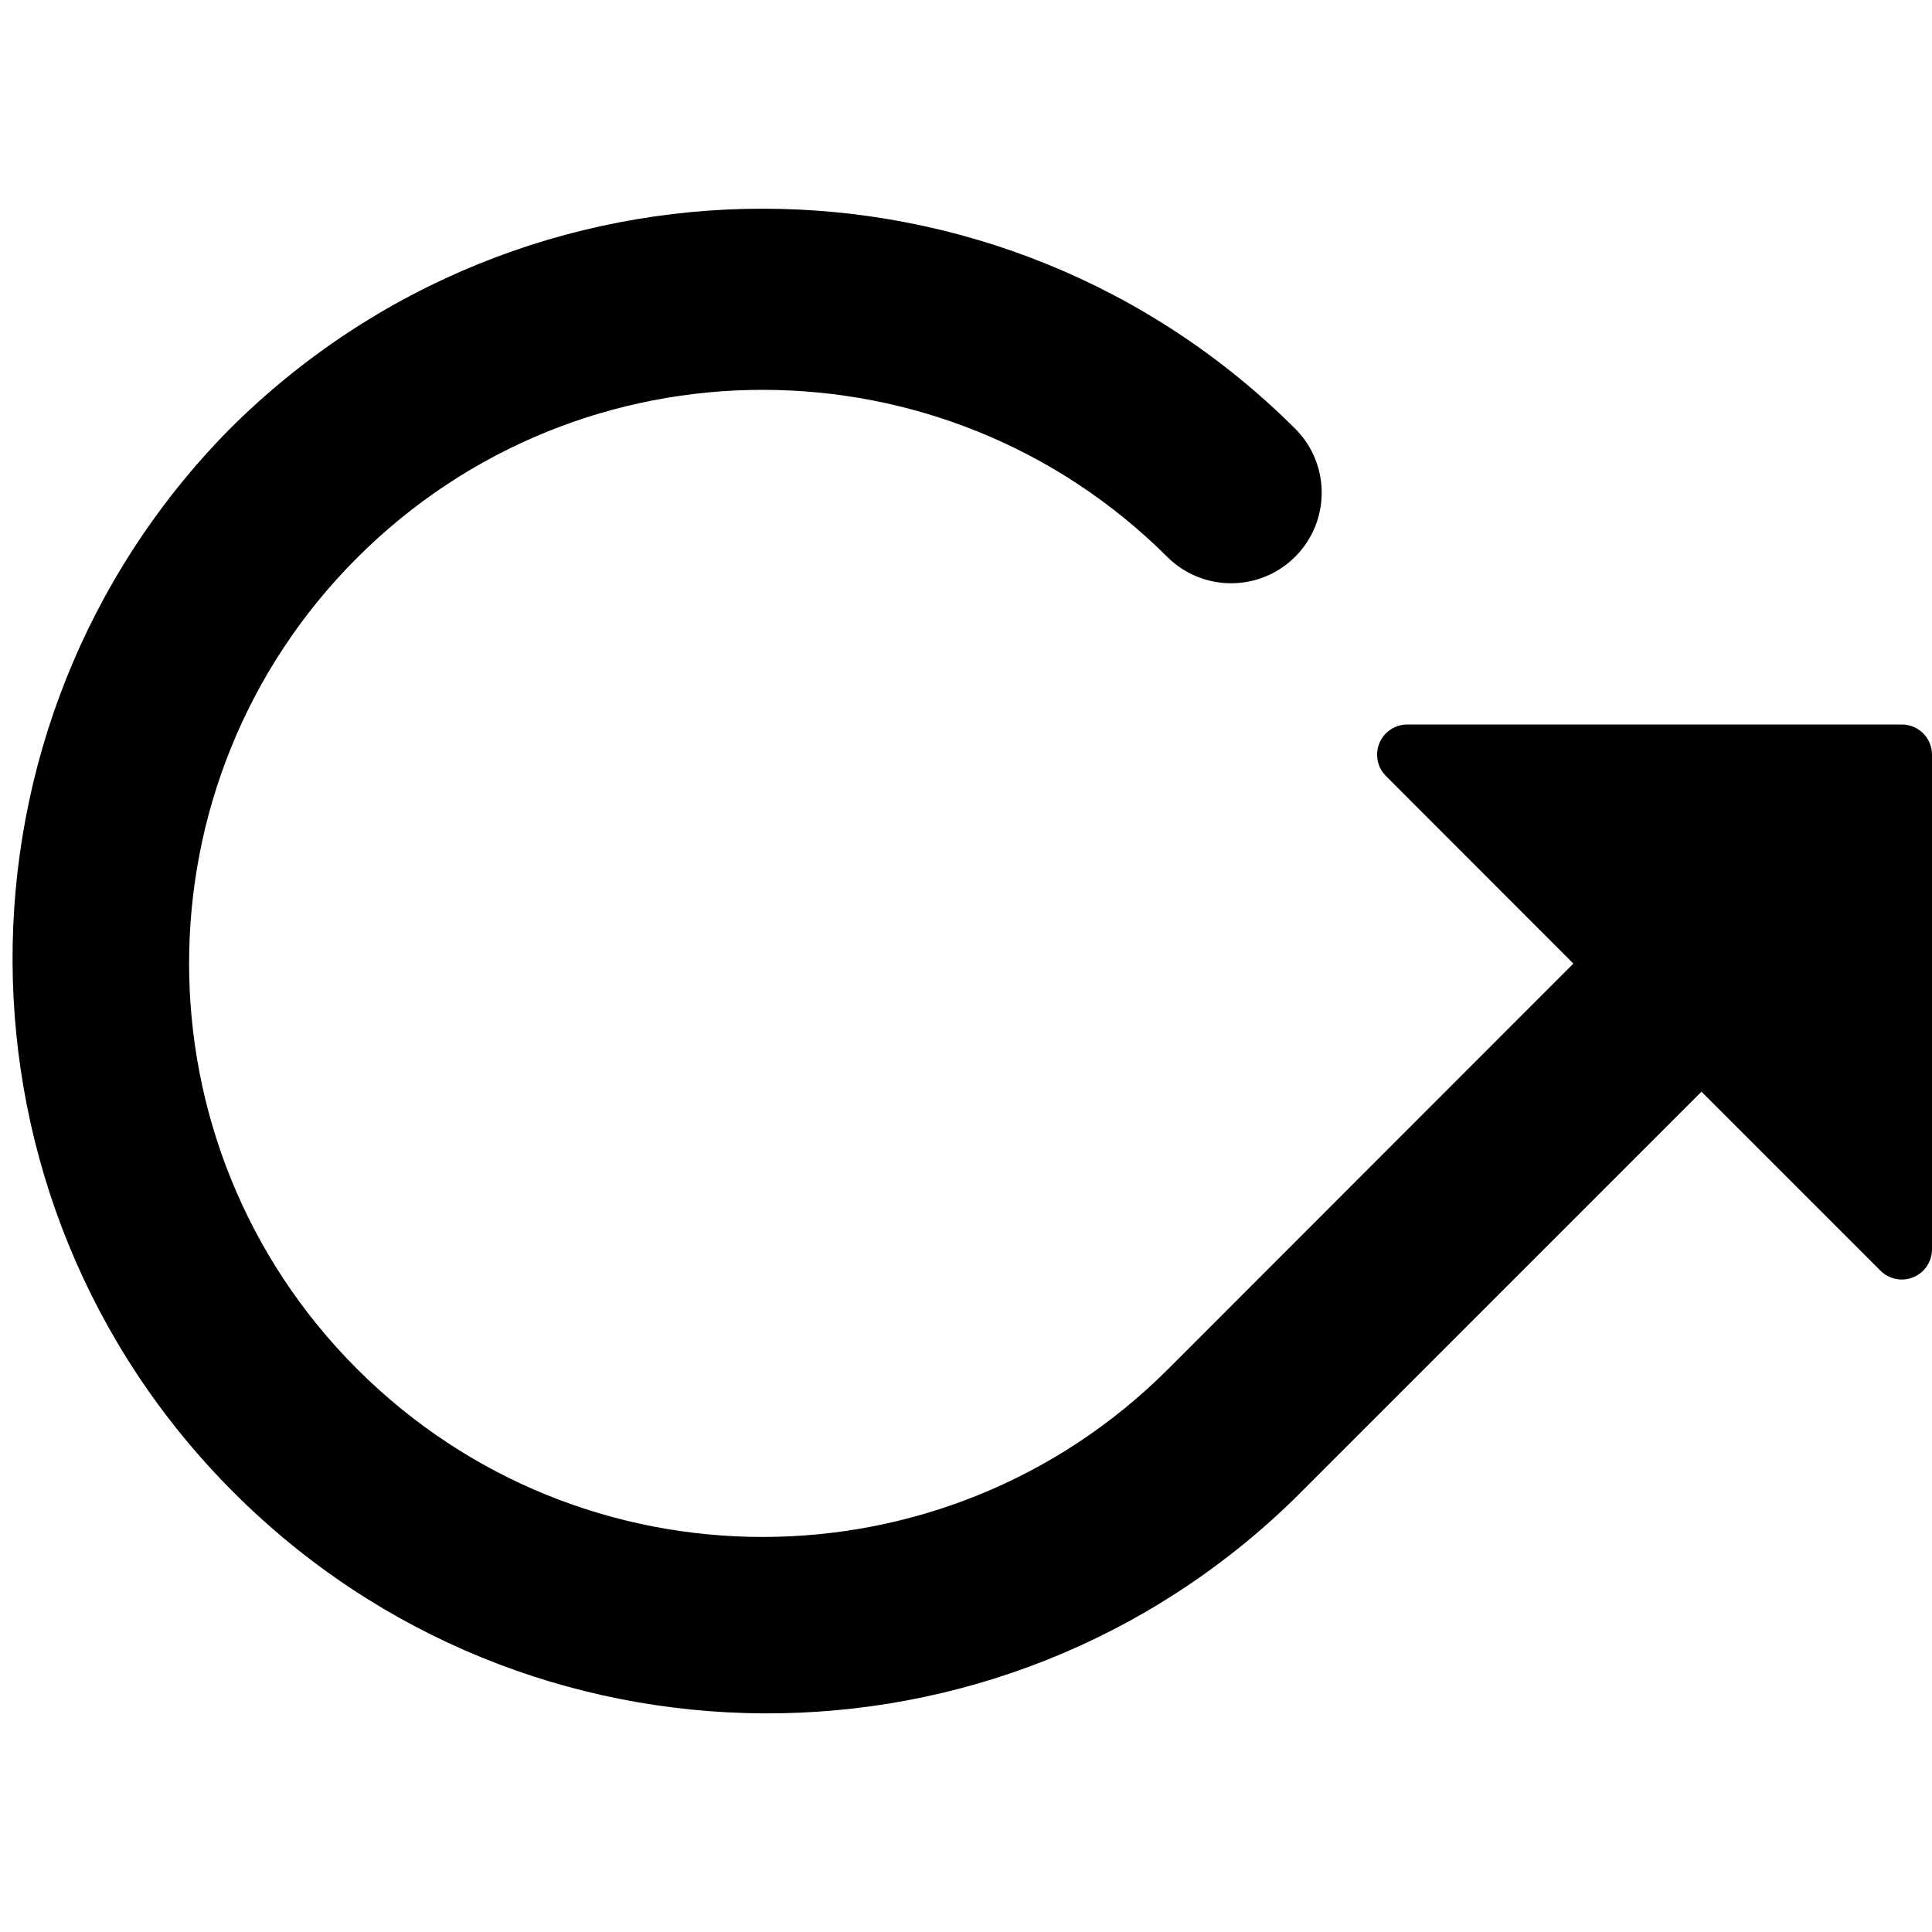
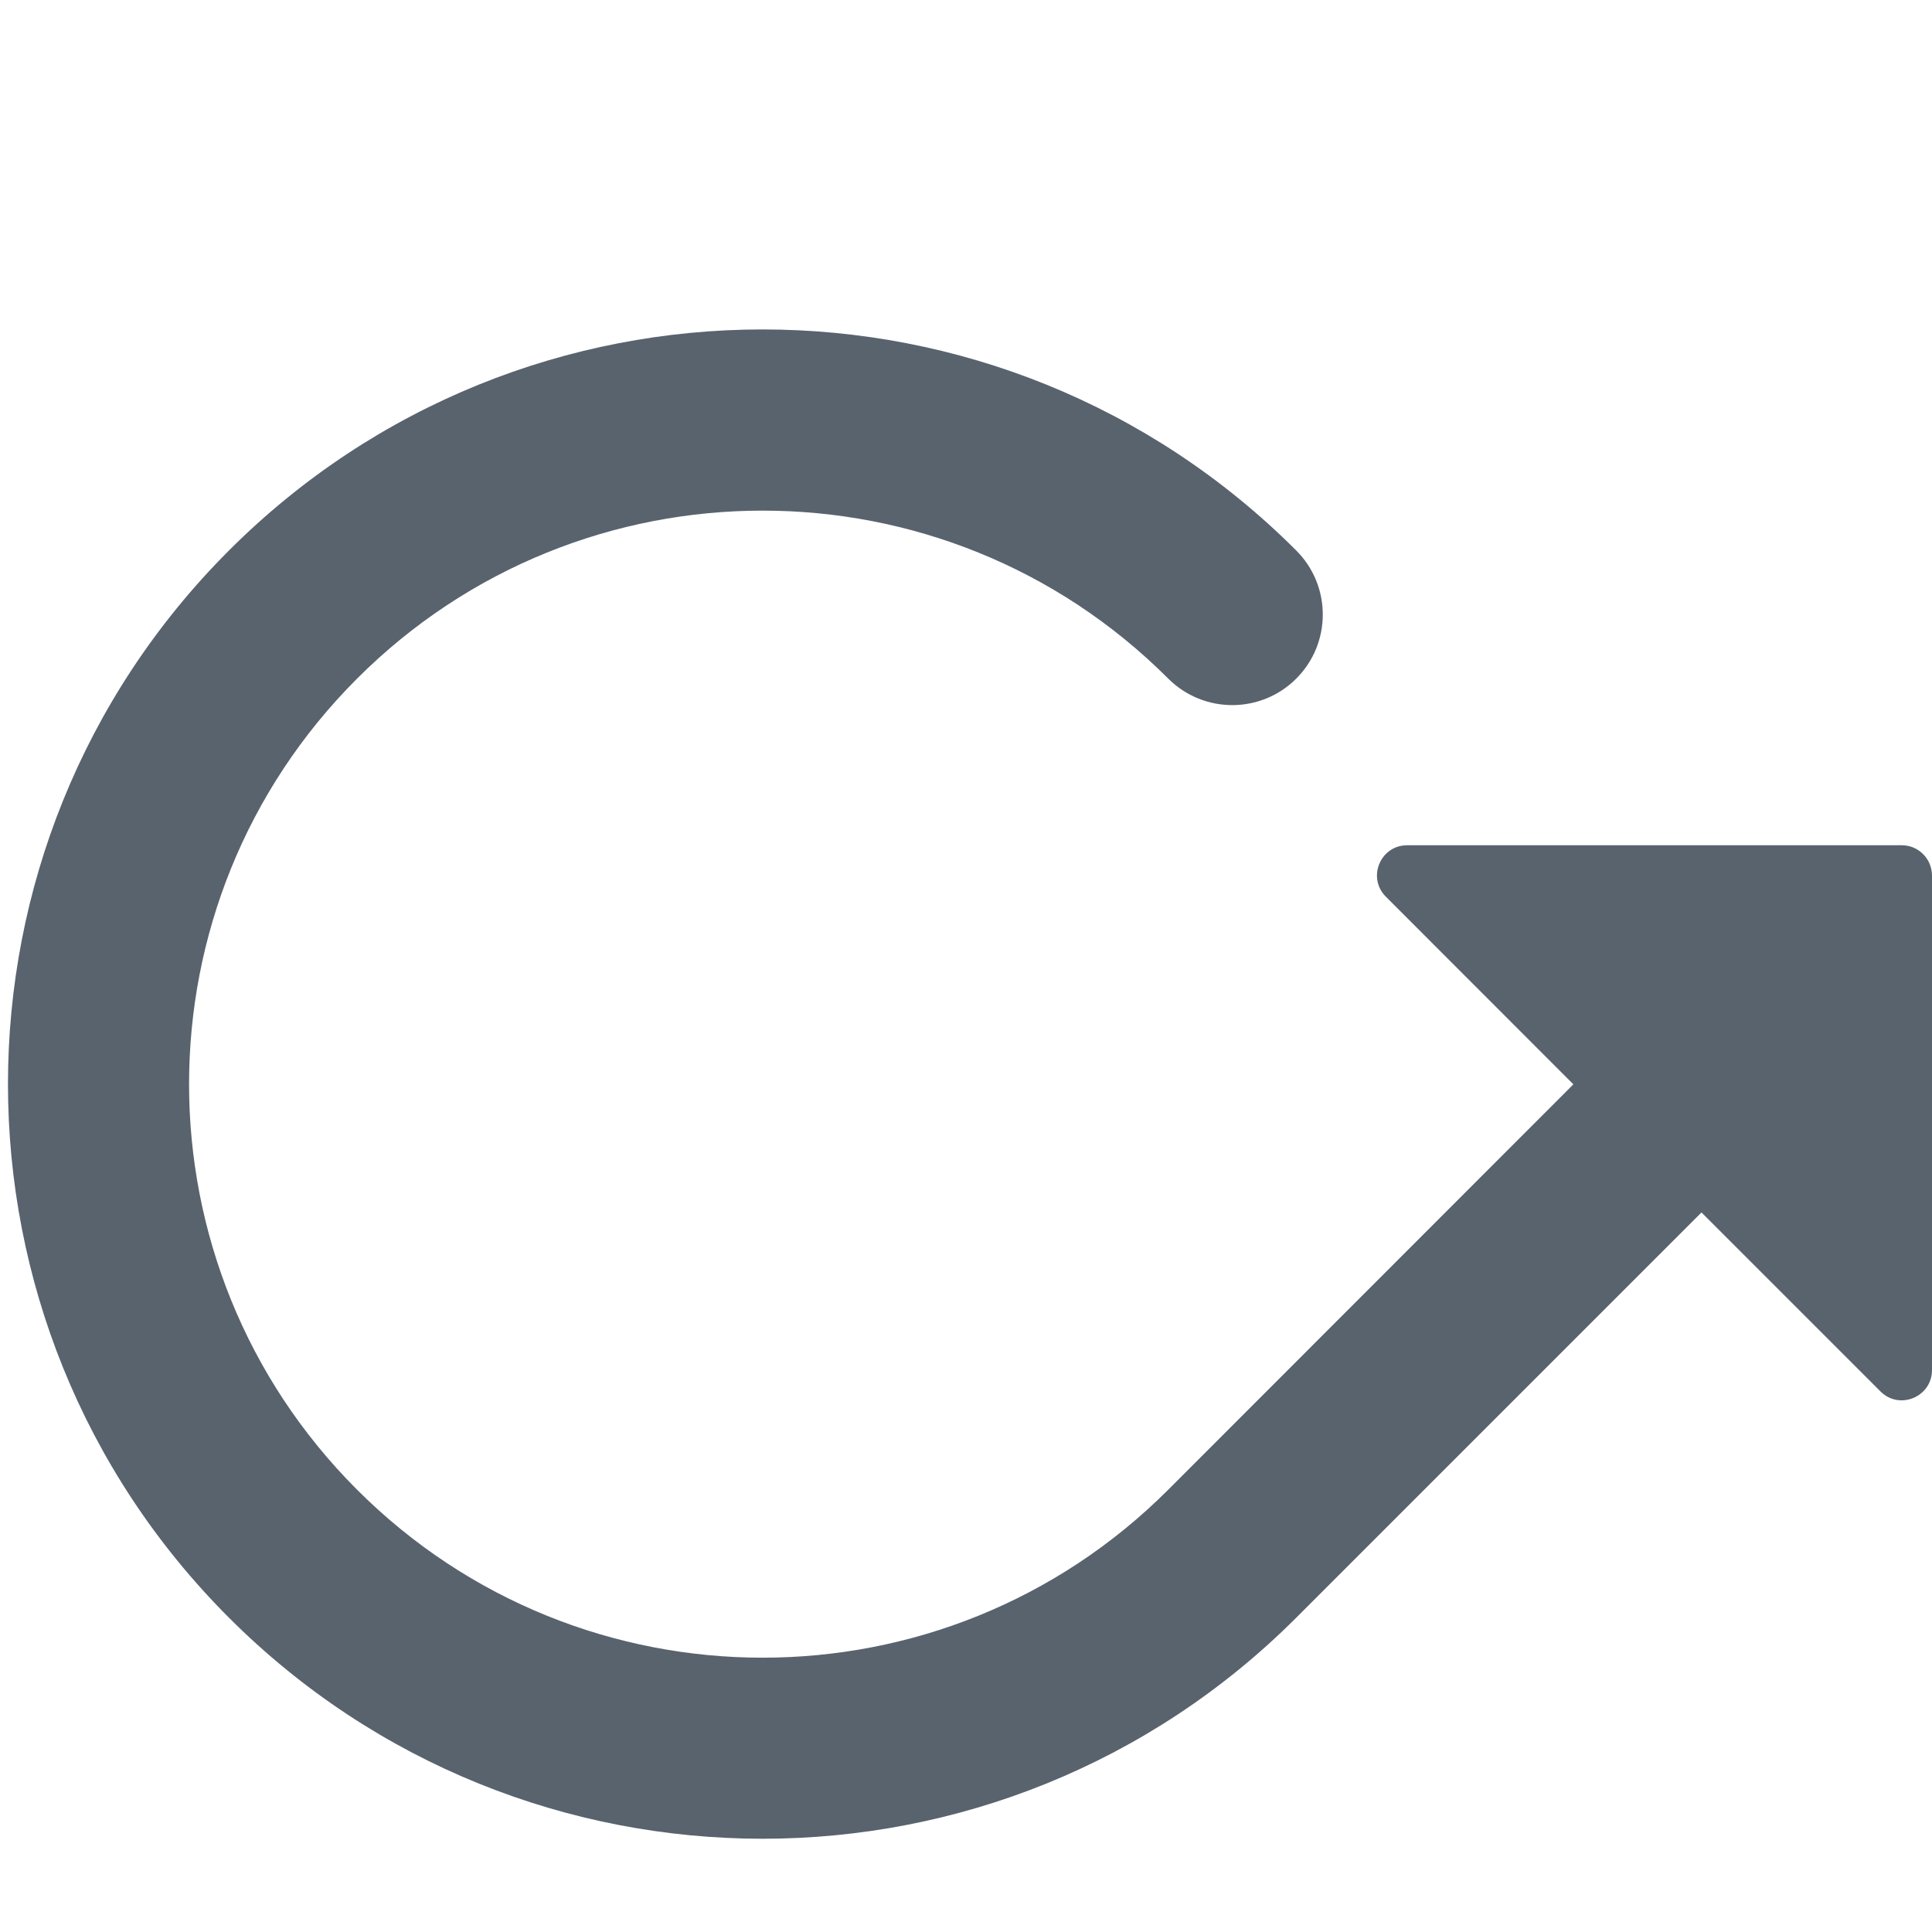
- <svg xmlns="http://www.w3.org/2000/svg" width="16" height="16" viewBox="0 0 16 16">
-   <path d="M1.896 3.559a6.25 6.25 0 0 1 8.839 0 .75.75 0 0 1-1.06 1.061 4.75 4.75 0 1 0 0 6.717L13.03 7.98l-1.553-1.554A.25.25 0 0 1 11.654 6h4.096a.25.25 0 0 1 .25.25v4.096a.25.25 0 0 1-.427.177l-1.482-1.482-3.356 3.356a6.25 6.25 0 0 1-8.839-8.838Z" />
+ <svg xmlns="http://www.w3.org/2000/svg" width="16" height="16" viewBox="0 0 16 16" fill="none">
+   <path d="M1.896 4.559C4.337 2.118 8.294 2.118 10.735 4.559C11.028 4.852 11.028 5.327 10.735 5.62C10.442 5.913 9.967 5.912 9.675 5.62C7.82 3.765 4.812 3.765 2.957 5.62C1.102 7.475 1.102 10.482 2.957 12.337C4.812 14.192 7.82 14.192 9.675 12.337L13.03 8.98L11.477 7.426C11.32 7.269 11.431 7 11.654 7H15.75C15.888 7 15.999 7.112 16 7.25V11.346C16 11.569 15.73 11.681 15.573 11.523L14.091 10.041L10.735 13.397C8.294 15.838 4.337 15.838 1.896 13.397C-0.544 10.956 -0.544 7 1.896 4.559Z" fill="#59636E" />
</svg>
